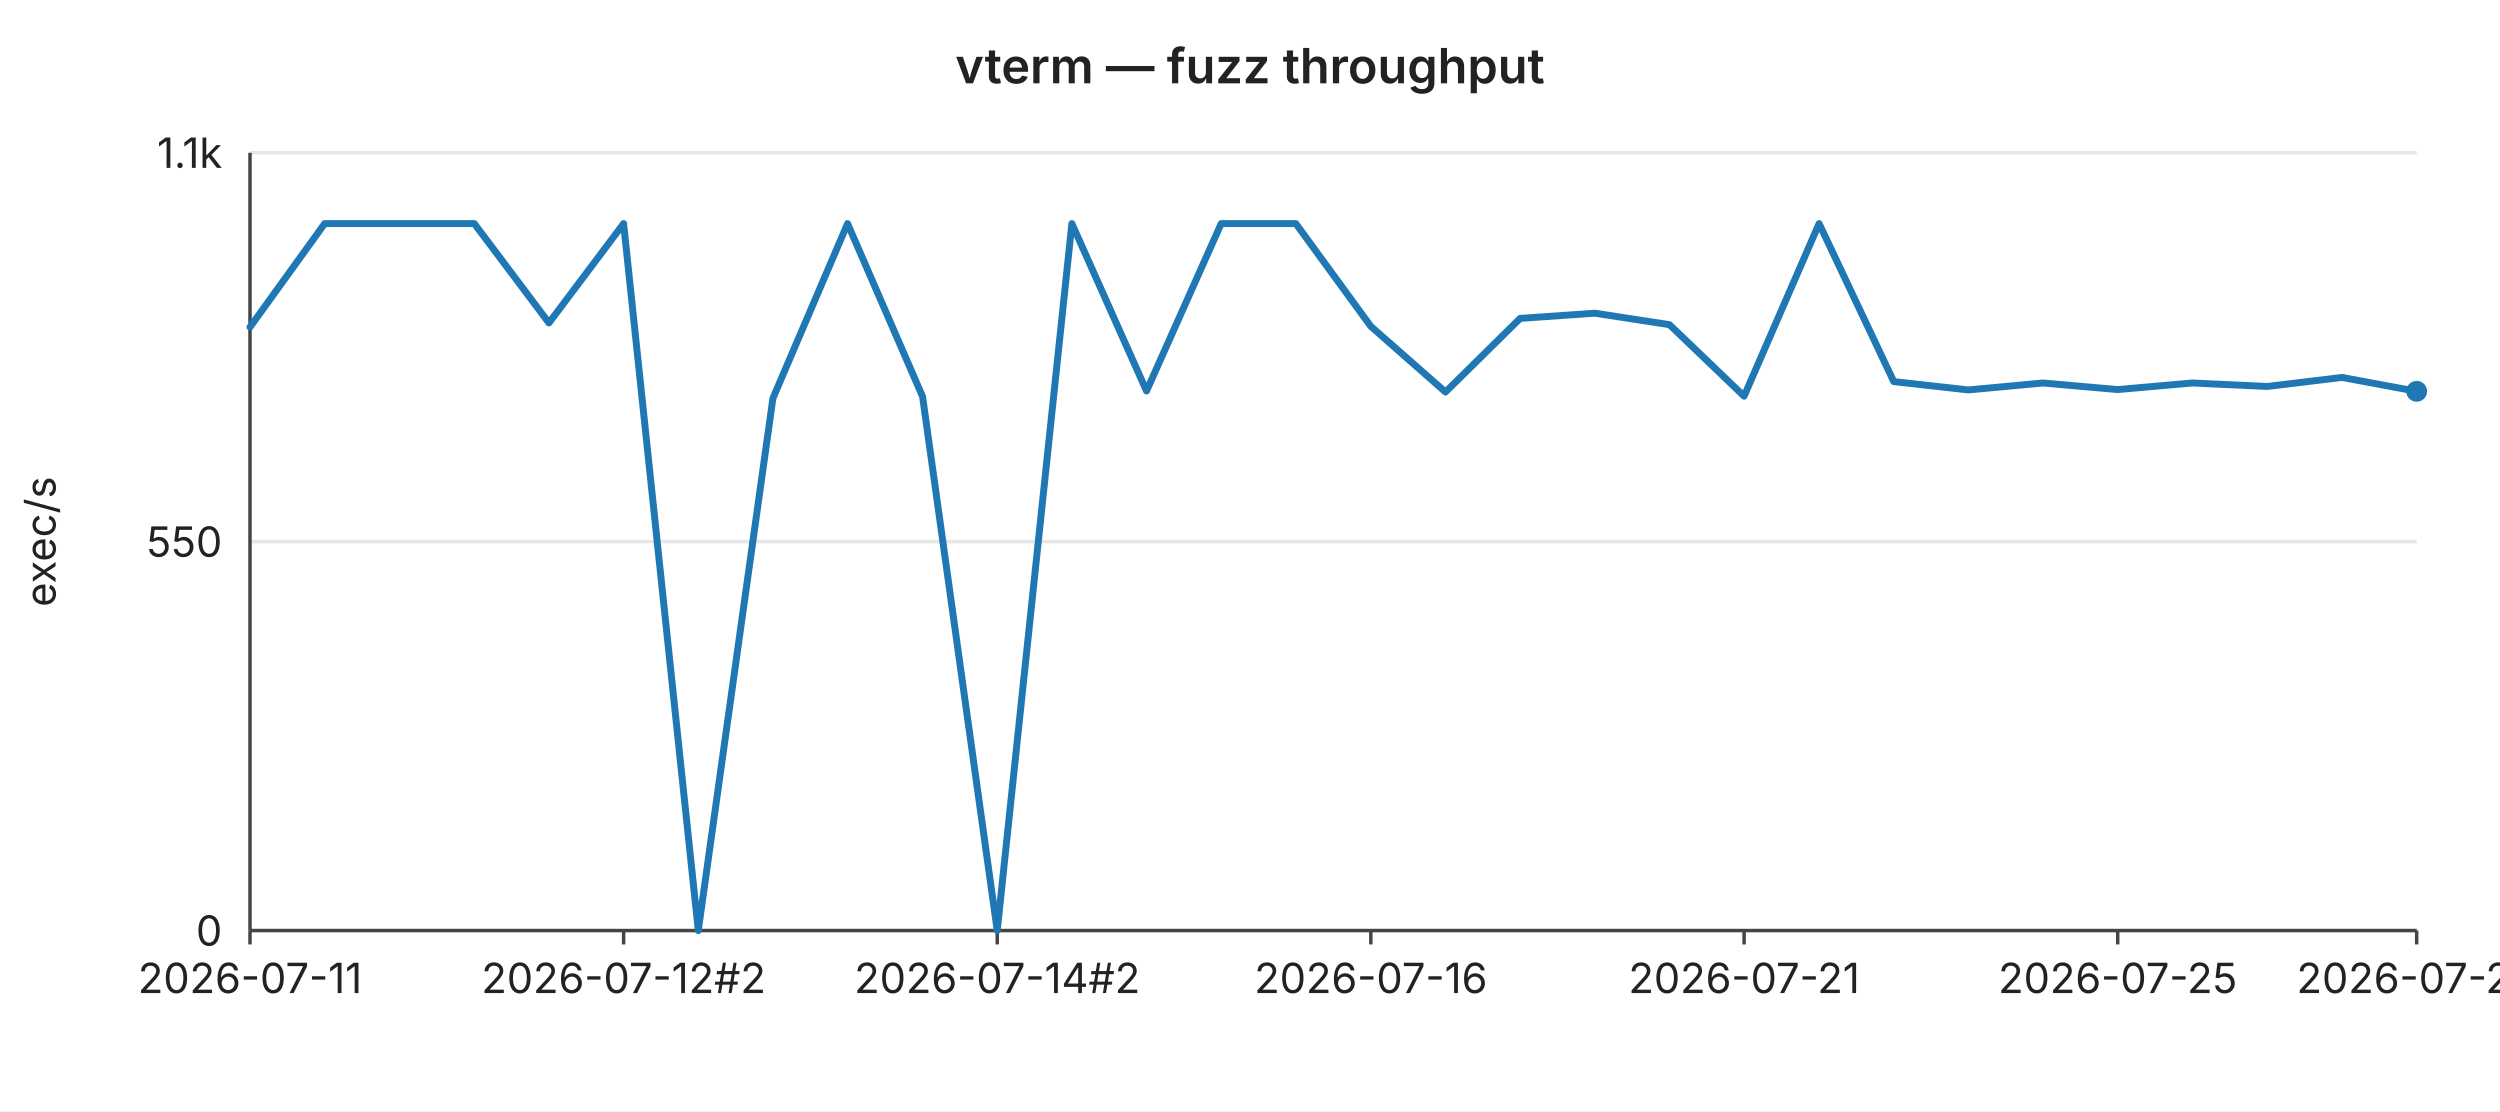
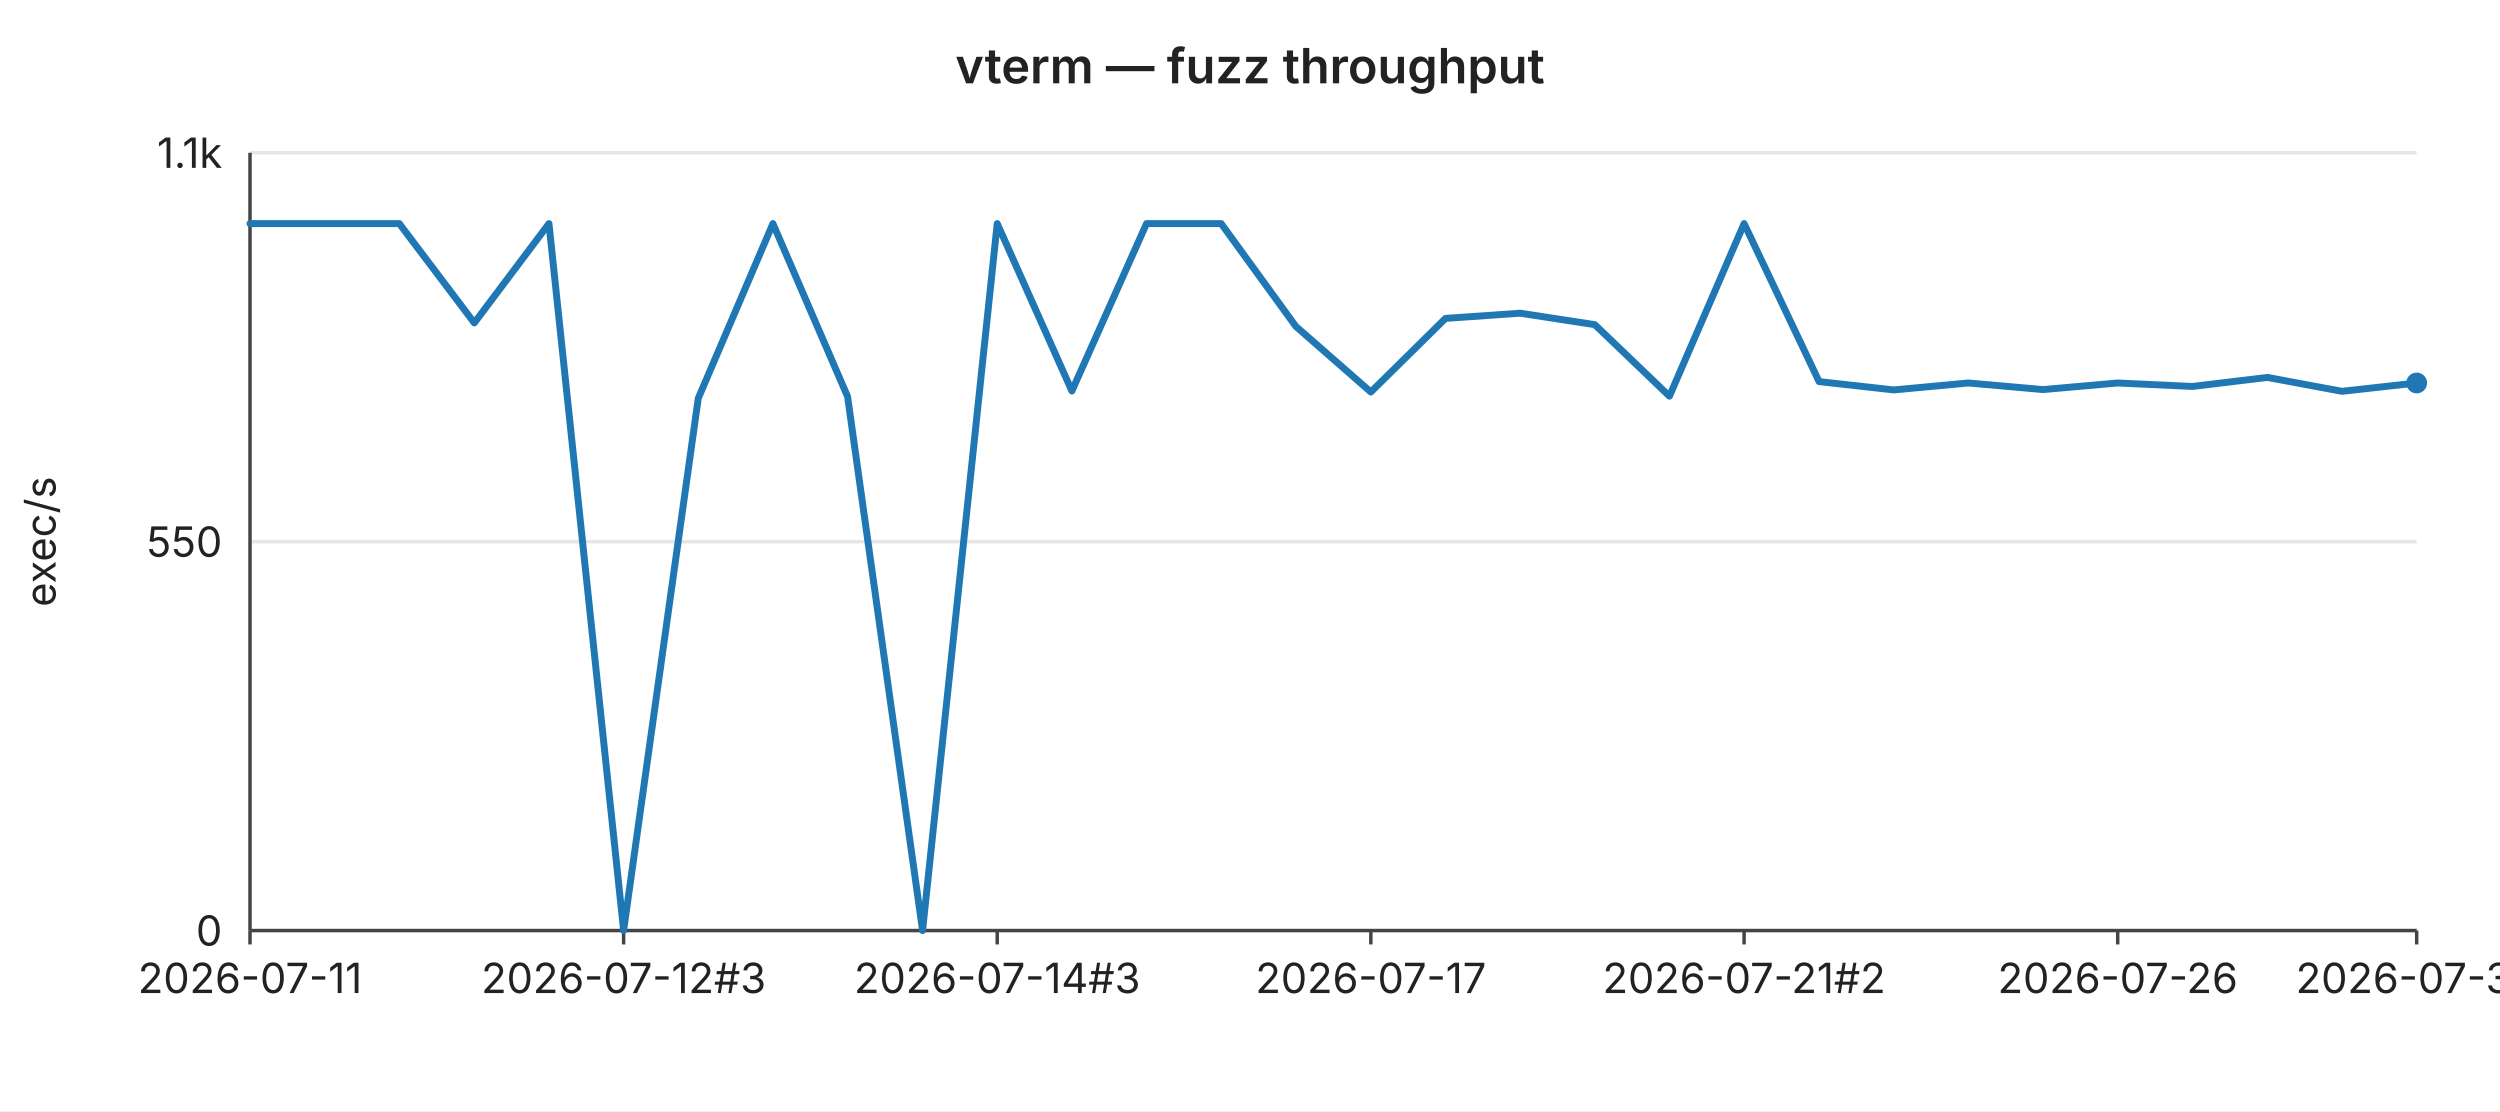
<svg xmlns="http://www.w3.org/2000/svg" width="720" height="320" viewBox="0 0 720 320" font-family="-apple-system,BlinkMacSystemFont,Segoe UI,sans-serif" font-size="12">
  <rect width="720" height="320" fill="#ffffff" />
  <text x="360" y="24" text-anchor="middle" font-size="14" font-weight="600" fill="#222">vterm — fuzz throughput</text>
  <line x1="72" y1="44.0" x2="696" y2="44.0" stroke="#e6e6e6" stroke-width="1" />
  <text x="64" y="44.0" text-anchor="end" dominant-baseline="middle" fill="#222">1.1k</text>
  <line x1="72" y1="156.0" x2="696" y2="156.0" stroke="#e6e6e6" stroke-width="1" />
  <text x="64" y="156.0" text-anchor="end" dominant-baseline="middle" fill="#222">550</text>
  <line x1="72" y1="268.0" x2="696" y2="268.0" stroke="#e6e6e6" stroke-width="1" />
  <text x="64" y="268.0" text-anchor="end" dominant-baseline="middle" fill="#222">0</text>
  <text x="16" y="156" text-anchor="middle" fill="#222" transform="rotate(-90 16 156)">exec/s</text>
  <line x1="72" y1="44" x2="72" y2="268" stroke="#444" stroke-width="1" />
  <line x1="72" y1="268" x2="696" y2="268" stroke="#444" stroke-width="1" />
  <line x1="72.0" y1="268" x2="72.0" y2="272" stroke="#444" stroke-width="1" />
  <text x="72.0" y="286" text-anchor="middle" fill="#222">2026-07-11</text>
  <line x1="179.6" y1="268" x2="179.6" y2="272" stroke="#444" stroke-width="1" />
-   <text x="179.6" y="286" text-anchor="middle" fill="#222">2026-07-12#2</text>
+   <text x="179.6" y="286" text-anchor="middle" fill="#222">2026-07-12#3</text>
  <line x1="287.2" y1="268" x2="287.2" y2="272" stroke="#444" stroke-width="1" />
-   <text x="287.2" y="286" text-anchor="middle" fill="#222">2026-07-14#2</text>
+   <text x="287.2" y="286" text-anchor="middle" fill="#222">2026-07-14#3</text>
  <line x1="394.8" y1="268" x2="394.8" y2="272" stroke="#444" stroke-width="1" />
-   <text x="394.8" y="286" text-anchor="middle" fill="#222">2026-07-16</text>
+   <text x="394.8" y="286" text-anchor="middle" fill="#222">2026-07-17</text>
  <line x1="502.3" y1="268" x2="502.3" y2="272" stroke="#444" stroke-width="1" />
-   <text x="502.3" y="286" text-anchor="middle" fill="#222">2026-07-21</text>
+   <text x="502.3" y="286" text-anchor="middle" fill="#222">2026-07-21#2</text>
  <line x1="609.9" y1="268" x2="609.9" y2="272" stroke="#444" stroke-width="1" />
-   <text x="609.9" y="286" text-anchor="middle" fill="#222">2026-07-25</text>
+   <text x="609.9" y="286" text-anchor="middle" fill="#222">2026-07-26</text>
  <line x1="696.0" y1="268" x2="696.0" y2="272" stroke="#444" stroke-width="1" />
-   <text x="696.0" y="286" text-anchor="middle" fill="#222">2026-07-29</text>
-   <polyline fill="none" stroke="#1f77b4" stroke-width="2" stroke-linejoin="round" stroke-linecap="round" points="72.0,94.2 93.5,64.4 115.0,64.4 136.6,64.4 158.1,93.0 179.6,64.4 201.1,268.0 222.6,114.7 244.1,64.4 265.7,114.2 287.2,268.0 308.7,64.4 330.2,112.6 351.7,64.4 373.2,64.4 394.8,94.0 416.3,112.9 437.8,91.7 459.3,90.2 480.8,93.5 502.3,114.1 523.9,64.4 545.4,109.9 566.9,112.3 588.4,110.3 609.9,112.2 631.4,110.3 653.0,111.3 674.5,108.7 696.0,112.7" />
-   <circle cx="696.0" cy="112.7" r="3" fill="#1f77b4" />
+   <text x="696.0" y="286" text-anchor="middle" fill="#222">2026-07-30</text>
+   <polyline fill="none" stroke="#1f77b4" stroke-width="2" stroke-linejoin="round" stroke-linecap="round" points="72.0,64.4 93.5,64.4 115.0,64.4 136.6,93.0 158.1,64.4 179.6,268.0 201.1,114.7 222.6,64.4 244.1,114.2 265.7,268.0 287.2,64.4 308.7,112.6 330.2,64.4 351.7,64.4 373.2,94.0 394.8,112.9 416.3,91.7 437.8,90.2 459.3,93.5 480.8,114.1 502.3,64.4 523.9,109.9 545.4,112.3 566.9,110.3 588.4,112.2 609.9,110.3 631.4,111.3 653.0,108.7 674.5,112.7 696.0,110.3" />
+   <circle cx="696.0" cy="110.3" r="3" fill="#1f77b4" />
</svg>
